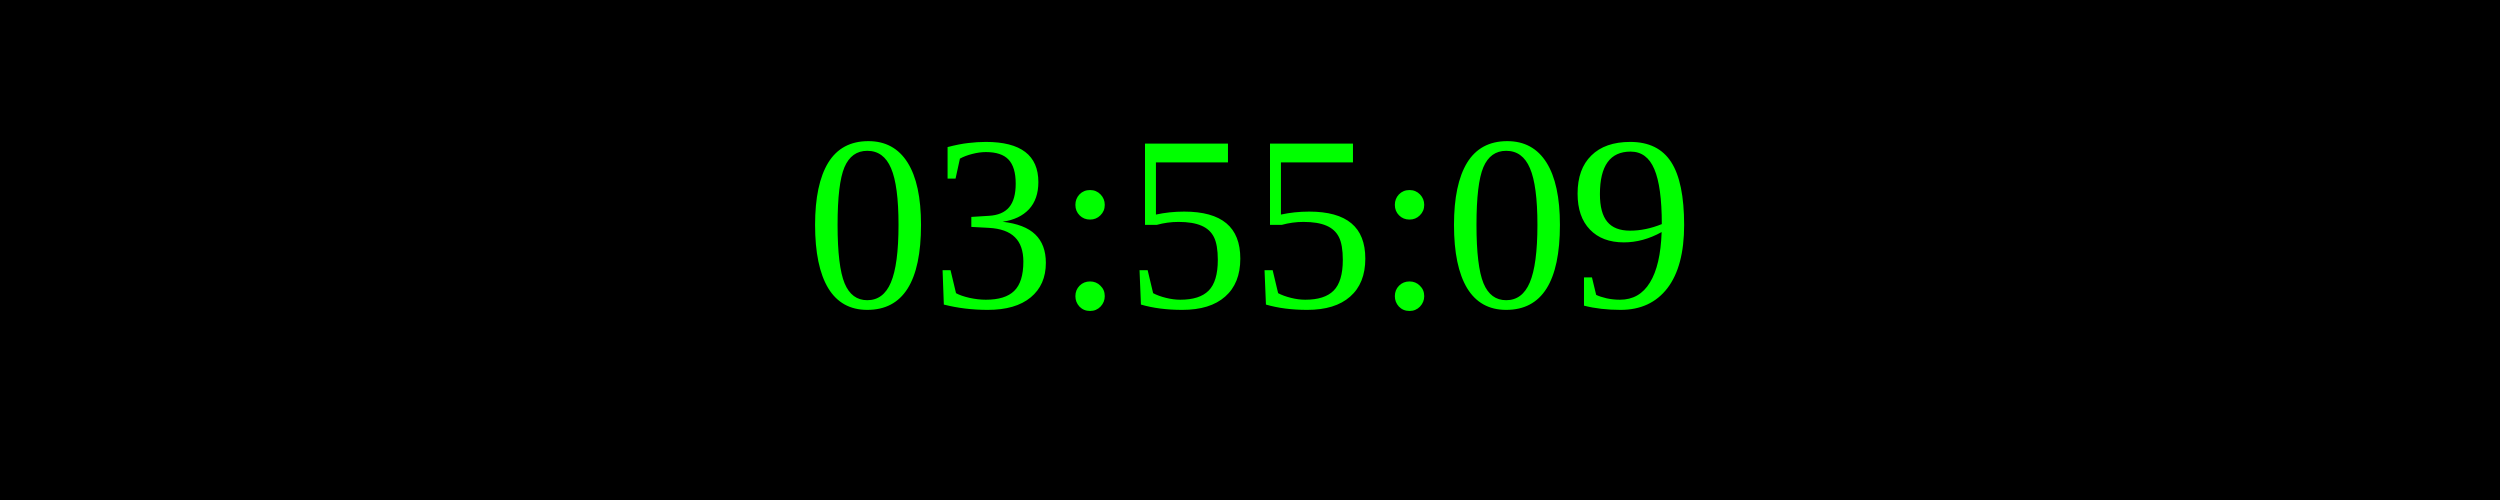
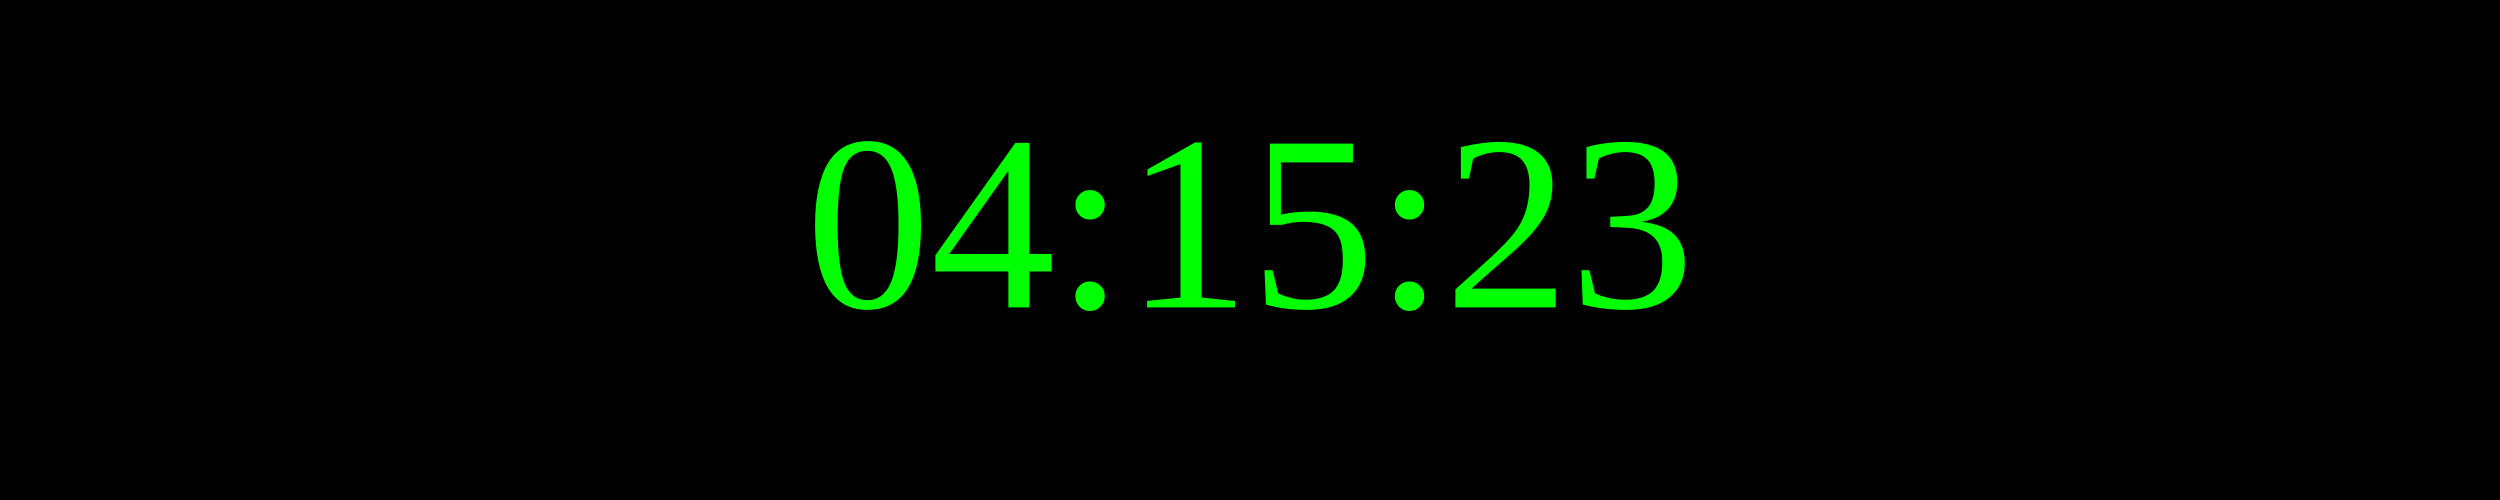
<svg xmlns="http://www.w3.org/2000/svg" width="250" height="50">
  <rect width="100%" height="100%" fill="black" />
  <text x="50%" y="50%" font-size="25" fill="lime" text-anchor="middle" dominant-baseline="middle">
- 03:55:09
+ 04:15:23
</text>
</svg>
